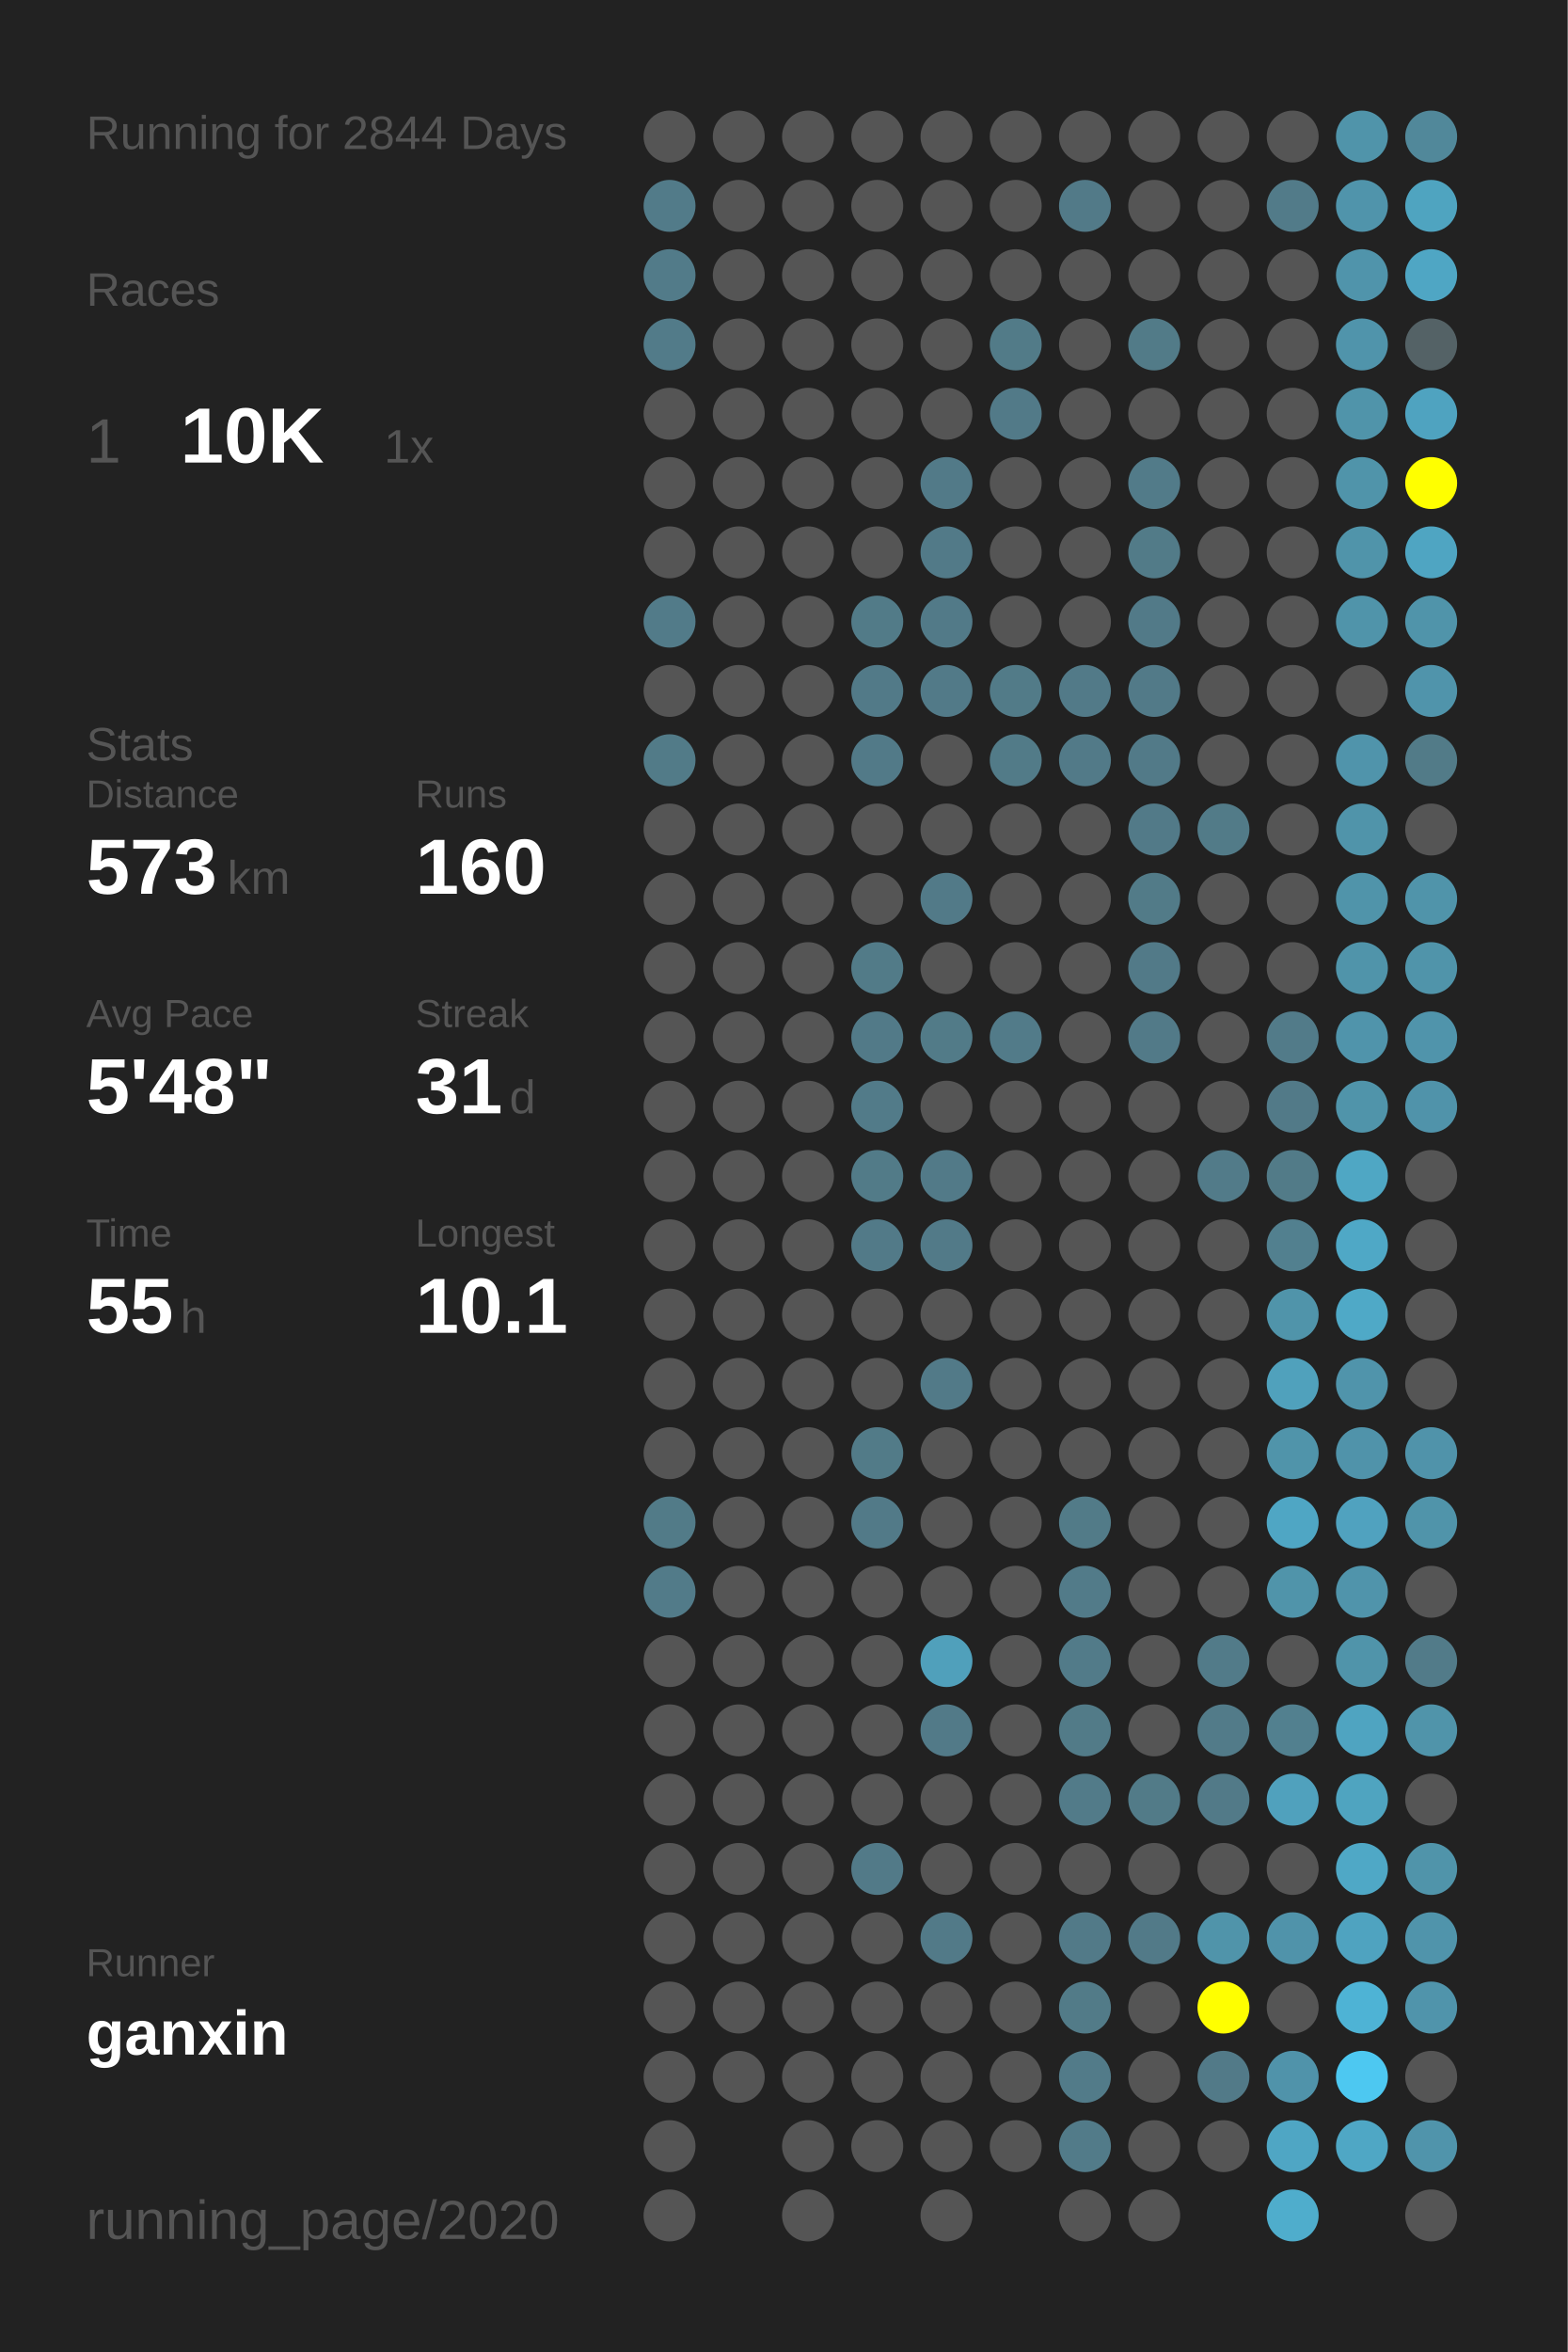
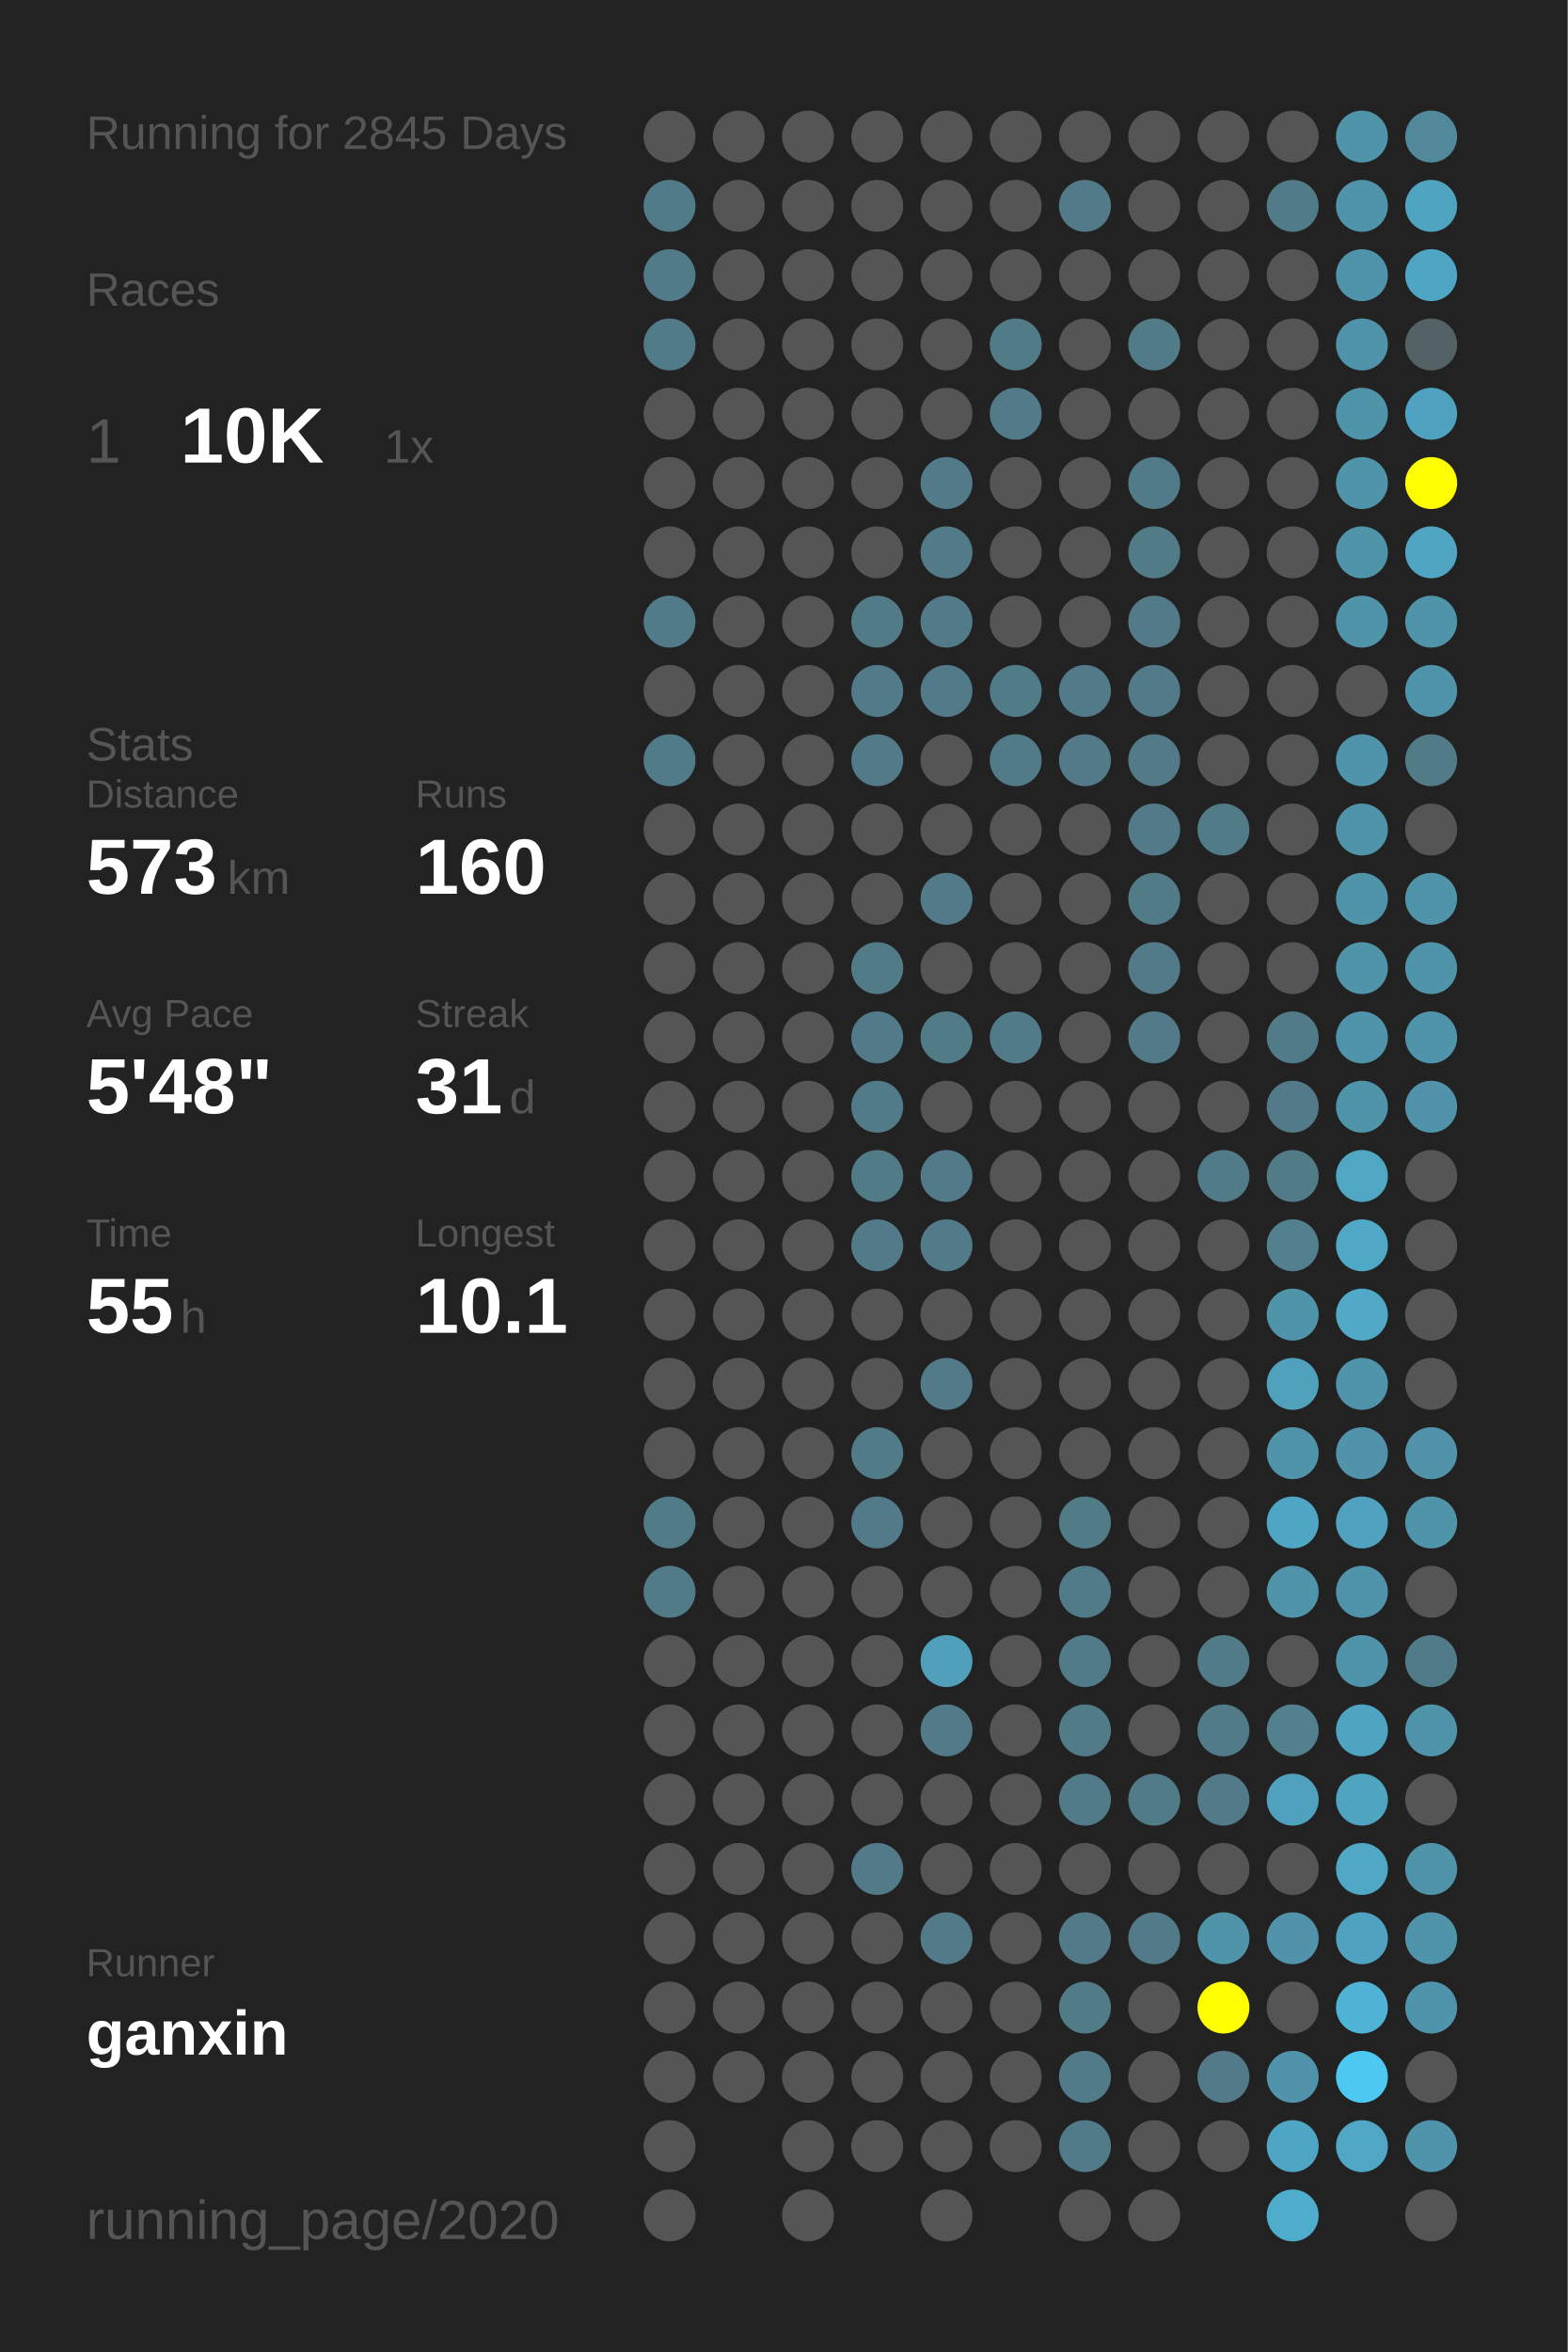
<svg xmlns="http://www.w3.org/2000/svg" baseProfile="full" height="300mm" version="1.1" viewBox="0,0,200,300" width="200mm">
  <defs />
  <rect fill="#222222" height="300" width="200" x="0" y="0" />
-   <text fill="#555555" style="font-size:6px; font-family:Arial;" x="11" y="19">Running for 2844 Days</text>
+   <text fill="#555555" style="font-size:6px; font-family:Arial;" x="11" y="19">Running for 2845 Days</text>
  <text fill="#555555" style="font-size:6px; font-family:Arial;" x="11" y="39">Races</text>
  <text fill="#555555" style="font-size:8px; font-family:Arial;" x="11" y="59">1</text>
  <text fill="#FFFFFF" style="font-size:10px; font-family:Arial; font-weight:bold;" x="23" y="59">10K</text>
  <text fill="#555555" style="font-size:6px; font-family:Arial;" x="49" y="59">1x</text>
  <text fill="#555555" style="font-size:6px; font-family:Arial;" x="11" y="97">Stats</text>
  <text fill="#555555" style="font-size:5px; font-family:Arial;" x="11" y="103">Distance</text>
  <text fill="#FFFFFF" style="font-size:10px; font-family:Arial; font-weight:bold;" x="11" y="114">573</text>
  <text fill="#555555" style="font-size:6px; font-family:Arial;" x="29" y="114">km</text>
  <text fill="#555555" style="font-size:5px; font-family:Arial;" x="53" y="103">Runs</text>
  <text fill="#FFFFFF" style="font-size:10px; font-family:Arial; font-weight:bold;" x="53" y="114">160</text>
  <text fill="#555555" style="font-size:5px; font-family:Arial;" x="11" y="131">Avg Pace</text>
  <text fill="#FFFFFF" style="font-size:10px; font-family:Arial; font-weight:bold;" x="11" y="142">5'48"</text>
  <text fill="#555555" style="font-size:5px; font-family:Arial;" x="53" y="131">Streak</text>
  <text fill="#FFFFFF" style="font-size:10px; font-family:Arial; font-weight:bold;" x="53" y="142">31</text>
  <text fill="#555555" style="font-size:6px; font-family:Arial;" x="65" y="142">d</text>
  <text fill="#555555" style="font-size:5px; font-family:Arial;" x="11" y="159">Time</text>
  <text fill="#FFFFFF" style="font-size:10px; font-family:Arial; font-weight:bold;" x="11" y="170">55</text>
  <text fill="#555555" style="font-size:6px; font-family:Arial;" x="23" y="170">h</text>
  <text fill="#555555" style="font-size:5px; font-family:Arial;" x="53" y="159">Longest</text>
  <text fill="#FFFFFF" style="font-size:10px; font-family:Arial; font-weight:bold;" x="53" y="170">10.1</text>
  <text fill="#555555" style="font-size:5px; font-family:Arial;" x="11" y="252.065">Runner</text>
  <text fill="#FFFFFF" style="font-size:8px; font-family:Arial; font-weight:bold;" x="11" y="262.065">ganxin</text>
  <text fill="#555555" style="font-size:7px; font-family:Arial;" x="11" y="285.581">running_page/2020</text>
  <circle cx="85.417" cy="17.419" fill="#555555" r="3.312" />
  <circle cx="85.417" cy="26.258" fill="#527b89" r="3.312" />
  <circle cx="85.417" cy="35.097" fill="#527b89" r="3.312" />
  <circle cx="85.417" cy="43.935" fill="#527b89" r="3.312" />
  <circle cx="85.417" cy="52.774" fill="#555555" r="3.312" />
  <circle cx="85.417" cy="61.613" fill="#555555" r="3.312" />
  <circle cx="85.417" cy="70.452" fill="#555555" r="3.312" />
  <circle cx="85.417" cy="79.29" fill="#527b89" r="3.312" />
  <circle cx="85.417" cy="88.129" fill="#555555" r="3.312" />
  <circle cx="85.417" cy="96.968" fill="#527b88" r="3.312" />
  <circle cx="85.417" cy="105.806" fill="#555555" r="3.312" />
  <circle cx="85.417" cy="114.645" fill="#555555" r="3.312" />
  <circle cx="85.417" cy="123.484" fill="#555555" r="3.312" />
  <circle cx="85.417" cy="132.323" fill="#555555" r="3.312" />
  <circle cx="85.417" cy="141.161" fill="#555555" r="3.312" />
  <circle cx="85.417" cy="150" fill="#555555" r="3.312" />
  <circle cx="85.417" cy="158.839" fill="#555555" r="3.312" />
  <circle cx="85.417" cy="167.677" fill="#555555" r="3.312" />
  <circle cx="85.417" cy="176.516" fill="#555555" r="3.312" />
  <circle cx="85.417" cy="185.355" fill="#555555" r="3.312" />
  <circle cx="85.417" cy="194.194" fill="#527b88" r="3.312" />
  <circle cx="85.417" cy="203.032" fill="#527b89" r="3.312" />
  <circle cx="85.417" cy="211.871" fill="#555555" r="3.312" />
  <circle cx="85.417" cy="220.71" fill="#555555" r="3.312" />
  <circle cx="85.417" cy="229.548" fill="#555555" r="3.312" />
  <circle cx="85.417" cy="238.387" fill="#555555" r="3.312" />
  <circle cx="85.417" cy="247.226" fill="#555555" r="3.312" />
  <circle cx="85.417" cy="256.065" fill="#555555" r="3.312" />
  <circle cx="85.417" cy="264.903" fill="#555555" r="3.312" />
  <circle cx="85.417" cy="273.742" fill="#555555" r="3.312" />
  <circle cx="85.417" cy="282.581" fill="#555555" r="3.312" />
  <circle cx="94.25" cy="17.419" fill="#555555" r="3.312" />
  <circle cx="94.25" cy="26.258" fill="#555555" r="3.312" />
  <circle cx="94.25" cy="35.097" fill="#555555" r="3.312" />
  <circle cx="94.25" cy="43.935" fill="#555555" r="3.312" />
  <circle cx="94.25" cy="52.774" fill="#555555" r="3.312" />
  <circle cx="94.25" cy="61.613" fill="#555555" r="3.312" />
  <circle cx="94.25" cy="70.452" fill="#555555" r="3.312" />
  <circle cx="94.25" cy="79.29" fill="#555555" r="3.312" />
  <circle cx="94.25" cy="88.129" fill="#555555" r="3.312" />
  <circle cx="94.25" cy="96.968" fill="#555555" r="3.312" />
  <circle cx="94.25" cy="105.806" fill="#555555" r="3.312" />
  <circle cx="94.25" cy="114.645" fill="#555555" r="3.312" />
  <circle cx="94.25" cy="123.484" fill="#555555" r="3.312" />
  <circle cx="94.25" cy="132.323" fill="#555555" r="3.312" />
  <circle cx="94.25" cy="141.161" fill="#555555" r="3.312" />
  <circle cx="94.25" cy="150" fill="#555555" r="3.312" />
  <circle cx="94.25" cy="158.839" fill="#555555" r="3.312" />
  <circle cx="94.25" cy="167.677" fill="#555555" r="3.312" />
  <circle cx="94.25" cy="176.516" fill="#555555" r="3.312" />
  <circle cx="94.25" cy="185.355" fill="#555555" r="3.312" />
  <circle cx="94.25" cy="194.194" fill="#555555" r="3.312" />
  <circle cx="94.25" cy="203.032" fill="#555555" r="3.312" />
  <circle cx="94.25" cy="211.871" fill="#555555" r="3.312" />
  <circle cx="94.25" cy="220.71" fill="#555555" r="3.312" />
  <circle cx="94.25" cy="229.548" fill="#555555" r="3.312" />
  <circle cx="94.25" cy="238.387" fill="#555555" r="3.312" />
  <circle cx="94.25" cy="247.226" fill="#555555" r="3.312" />
  <circle cx="94.25" cy="256.065" fill="#555555" r="3.312" />
  <circle cx="94.25" cy="264.903" fill="#555555" r="3.312" />
  <circle cx="103.083" cy="17.419" fill="#555555" r="3.312" />
  <circle cx="103.083" cy="26.258" fill="#555555" r="3.312" />
  <circle cx="103.083" cy="35.097" fill="#555555" r="3.312" />
  <circle cx="103.083" cy="43.935" fill="#555555" r="3.312" />
  <circle cx="103.083" cy="52.774" fill="#555555" r="3.312" />
  <circle cx="103.083" cy="61.613" fill="#555555" r="3.312" />
  <circle cx="103.083" cy="70.452" fill="#555555" r="3.312" />
  <circle cx="103.083" cy="79.29" fill="#555555" r="3.312" />
  <circle cx="103.083" cy="88.129" fill="#555555" r="3.312" />
  <circle cx="103.083" cy="96.968" fill="#555555" r="3.312" />
  <circle cx="103.083" cy="105.806" fill="#555555" r="3.312" />
  <circle cx="103.083" cy="114.645" fill="#555555" r="3.312" />
  <circle cx="103.083" cy="123.484" fill="#555555" r="3.312" />
  <circle cx="103.083" cy="132.323" fill="#555555" r="3.312" />
  <circle cx="103.083" cy="141.161" fill="#555555" r="3.312" />
  <circle cx="103.083" cy="150" fill="#555555" r="3.312" />
  <circle cx="103.083" cy="158.839" fill="#555555" r="3.312" />
  <circle cx="103.083" cy="167.677" fill="#555555" r="3.312" />
  <circle cx="103.083" cy="176.516" fill="#555555" r="3.312" />
  <circle cx="103.083" cy="185.355" fill="#555555" r="3.312" />
  <circle cx="103.083" cy="194.194" fill="#555555" r="3.312" />
  <circle cx="103.083" cy="203.032" fill="#555555" r="3.312" />
  <circle cx="103.083" cy="211.871" fill="#555555" r="3.312" />
  <circle cx="103.083" cy="220.71" fill="#555555" r="3.312" />
  <circle cx="103.083" cy="229.548" fill="#555555" r="3.312" />
  <circle cx="103.083" cy="238.387" fill="#555555" r="3.312" />
  <circle cx="103.083" cy="247.226" fill="#555555" r="3.312" />
  <circle cx="103.083" cy="256.065" fill="#555555" r="3.312" />
  <circle cx="103.083" cy="264.903" fill="#555555" r="3.312" />
  <circle cx="103.083" cy="273.742" fill="#555555" r="3.312" />
  <circle cx="103.083" cy="282.581" fill="#555555" r="3.312" />
  <circle cx="111.917" cy="17.419" fill="#555555" r="3.312" />
  <circle cx="111.917" cy="26.258" fill="#555555" r="3.312" />
  <circle cx="111.917" cy="35.097" fill="#555555" r="3.312" />
  <circle cx="111.917" cy="43.935" fill="#555555" r="3.312" />
  <circle cx="111.917" cy="52.774" fill="#555555" r="3.312" />
  <circle cx="111.917" cy="61.613" fill="#555555" r="3.312" />
  <circle cx="111.917" cy="70.452" fill="#555555" r="3.312" />
  <circle cx="111.917" cy="79.29" fill="#527b88" r="3.312" />
  <circle cx="111.917" cy="88.129" fill="#527a88" r="3.312" />
  <circle cx="111.917" cy="96.968" fill="#527a88" r="3.312" />
  <circle cx="111.917" cy="105.806" fill="#555555" r="3.312" />
  <circle cx="111.917" cy="114.645" fill="#555555" r="3.312" />
  <circle cx="111.917" cy="123.484" fill="#527b88" r="3.312" />
  <circle cx="111.917" cy="132.323" fill="#527a88" r="3.312" />
  <circle cx="111.917" cy="141.161" fill="#527b89" r="3.312" />
  <circle cx="111.917" cy="150" fill="#527b88" r="3.312" />
  <circle cx="111.917" cy="158.839" fill="#527a88" r="3.312" />
  <circle cx="111.917" cy="167.677" fill="#555555" r="3.312" />
  <circle cx="111.917" cy="176.516" fill="#555555" r="3.312" />
  <circle cx="111.917" cy="185.355" fill="#527b88" r="3.312" />
  <circle cx="111.917" cy="194.194" fill="#527a88" r="3.312" />
  <circle cx="111.917" cy="203.032" fill="#555555" r="3.312" />
  <circle cx="111.917" cy="211.871" fill="#555555" r="3.312" />
  <circle cx="111.917" cy="220.71" fill="#555555" r="3.312" />
  <circle cx="111.917" cy="229.548" fill="#555555" r="3.312" />
  <circle cx="111.917" cy="238.387" fill="#527a88" r="3.312" />
  <circle cx="111.917" cy="247.226" fill="#555555" r="3.312" />
  <circle cx="111.917" cy="256.065" fill="#555555" r="3.312" />
  <circle cx="111.917" cy="264.903" fill="#555555" r="3.312" />
  <circle cx="111.917" cy="273.742" fill="#555555" r="3.312" />
  <circle cx="120.75" cy="17.419" fill="#555555" r="3.312" />
  <circle cx="120.75" cy="26.258" fill="#555555" r="3.312" />
  <circle cx="120.75" cy="35.097" fill="#555555" r="3.312" />
  <circle cx="120.75" cy="43.935" fill="#555555" r="3.312" />
  <circle cx="120.75" cy="52.774" fill="#555555" r="3.312" />
  <circle cx="120.75" cy="61.613" fill="#527a88" r="3.312" />
  <circle cx="120.75" cy="70.452" fill="#527a88" r="3.312" />
  <circle cx="120.75" cy="79.29" fill="#527a88" r="3.312" />
  <circle cx="120.75" cy="88.129" fill="#527a88" r="3.312" />
  <circle cx="120.75" cy="96.968" fill="#555555" r="3.312" />
  <circle cx="120.75" cy="105.806" fill="#555555" r="3.312" />
  <circle cx="120.75" cy="114.645" fill="#527a88" r="3.312" />
  <circle cx="120.75" cy="123.484" fill="#555555" r="3.312" />
  <circle cx="120.75" cy="132.323" fill="#527b88" r="3.312" />
  <circle cx="120.75" cy="141.161" fill="#555555" r="3.312" />
  <circle cx="120.75" cy="150" fill="#527a88" r="3.312" />
  <circle cx="120.75" cy="158.839" fill="#527a88" r="3.312" />
  <circle cx="120.75" cy="167.677" fill="#555555" r="3.312" />
  <circle cx="120.75" cy="176.516" fill="#527a88" r="3.312" />
  <circle cx="120.75" cy="185.355" fill="#555555" r="3.312" />
  <circle cx="120.75" cy="194.194" fill="#555555" r="3.312" />
  <circle cx="120.75" cy="203.032" fill="#555555" r="3.312" />
  <circle cx="120.75" cy="211.871" fill="#50a0bb" r="3.312" />
  <circle cx="120.75" cy="220.71" fill="#527a88" r="3.312" />
  <circle cx="120.75" cy="229.548" fill="#555555" r="3.312" />
  <circle cx="120.75" cy="238.387" fill="#555555" r="3.312" />
  <circle cx="120.75" cy="247.226" fill="#527a88" r="3.312" />
  <circle cx="120.75" cy="256.065" fill="#555555" r="3.312" />
  <circle cx="120.75" cy="264.903" fill="#555555" r="3.312" />
  <circle cx="120.75" cy="273.742" fill="#555555" r="3.312" />
  <circle cx="120.75" cy="282.581" fill="#555555" r="3.312" />
  <circle cx="129.583" cy="17.419" fill="#555555" r="3.312" />
  <circle cx="129.583" cy="26.258" fill="#555555" r="3.312" />
  <circle cx="129.583" cy="35.097" fill="#555555" r="3.312" />
  <circle cx="129.583" cy="43.935" fill="#527b88" r="3.312" />
  <circle cx="129.583" cy="52.774" fill="#527a88" r="3.312" />
  <circle cx="129.583" cy="61.613" fill="#555555" r="3.312" />
  <circle cx="129.583" cy="70.452" fill="#555555" r="3.312" />
  <circle cx="129.583" cy="79.29" fill="#555555" r="3.312" />
  <circle cx="129.583" cy="88.129" fill="#527b88" r="3.312" />
  <circle cx="129.583" cy="96.968" fill="#527b88" r="3.312" />
  <circle cx="129.583" cy="105.806" fill="#555555" r="3.312" />
  <circle cx="129.583" cy="114.645" fill="#555555" r="3.312" />
  <circle cx="129.583" cy="123.484" fill="#555555" r="3.312" />
  <circle cx="129.583" cy="132.323" fill="#527b89" r="3.312" />
  <circle cx="129.583" cy="141.161" fill="#555555" r="3.312" />
  <circle cx="129.583" cy="150" fill="#555555" r="3.312" />
  <circle cx="129.583" cy="158.839" fill="#555555" r="3.312" />
  <circle cx="129.583" cy="167.677" fill="#555555" r="3.312" />
  <circle cx="129.583" cy="176.516" fill="#555555" r="3.312" />
  <circle cx="129.583" cy="185.355" fill="#555555" r="3.312" />
  <circle cx="129.583" cy="194.194" fill="#555555" r="3.312" />
  <circle cx="129.583" cy="203.032" fill="#555555" r="3.312" />
  <circle cx="129.583" cy="211.871" fill="#555555" r="3.312" />
  <circle cx="129.583" cy="220.71" fill="#555555" r="3.312" />
  <circle cx="129.583" cy="229.548" fill="#555555" r="3.312" />
  <circle cx="129.583" cy="238.387" fill="#555555" r="3.312" />
  <circle cx="129.583" cy="247.226" fill="#555555" r="3.312" />
  <circle cx="129.583" cy="256.065" fill="#555555" r="3.312" />
  <circle cx="129.583" cy="264.903" fill="#555555" r="3.312" />
  <circle cx="129.583" cy="273.742" fill="#555555" r="3.312" />
  <circle cx="138.417" cy="17.419" fill="#555555" r="3.312" />
  <circle cx="138.417" cy="26.258" fill="#527a88" r="3.312" />
  <circle cx="138.417" cy="35.097" fill="#555555" r="3.312" />
  <circle cx="138.417" cy="43.935" fill="#555555" r="3.312" />
  <circle cx="138.417" cy="52.774" fill="#555555" r="3.312" />
  <circle cx="138.417" cy="61.613" fill="#555555" r="3.312" />
  <circle cx="138.417" cy="70.452" fill="#555555" r="3.312" />
  <circle cx="138.417" cy="79.29" fill="#555555" r="3.312" />
  <circle cx="138.417" cy="88.129" fill="#527a88" r="3.312" />
  <circle cx="138.417" cy="96.968" fill="#527a88" r="3.312" />
  <circle cx="138.417" cy="105.806" fill="#555555" r="3.312" />
  <circle cx="138.417" cy="114.645" fill="#555555" r="3.312" />
  <circle cx="138.417" cy="123.484" fill="#555555" r="3.312" />
  <circle cx="138.417" cy="132.323" fill="#555555" r="3.312" />
  <circle cx="138.417" cy="141.161" fill="#555555" r="3.312" />
  <circle cx="138.417" cy="150" fill="#555555" r="3.312" />
  <circle cx="138.417" cy="158.839" fill="#555555" r="3.312" />
  <circle cx="138.417" cy="167.677" fill="#555555" r="3.312" />
  <circle cx="138.417" cy="176.516" fill="#555555" r="3.312" />
  <circle cx="138.417" cy="185.355" fill="#555555" r="3.312" />
  <circle cx="138.417" cy="194.194" fill="#527b88" r="3.312" />
  <circle cx="138.417" cy="203.032" fill="#527b89" r="3.312" />
  <circle cx="138.417" cy="211.871" fill="#527b89" r="3.312" />
  <circle cx="138.417" cy="220.71" fill="#527b88" r="3.312" />
  <circle cx="138.417" cy="229.548" fill="#527b89" r="3.312" />
  <circle cx="138.417" cy="238.387" fill="#555555" r="3.312" />
  <circle cx="138.417" cy="247.226" fill="#527a88" r="3.312" />
  <circle cx="138.417" cy="256.065" fill="#527b88" r="3.312" />
  <circle cx="138.417" cy="264.903" fill="#527b89" r="3.312" />
  <circle cx="138.417" cy="273.742" fill="#527b89" r="3.312" />
  <circle cx="138.417" cy="282.581" fill="#555555" r="3.312" />
  <circle cx="147.25" cy="17.419" fill="#555555" r="3.312" />
  <circle cx="147.25" cy="26.258" fill="#555555" r="3.312" />
  <circle cx="147.25" cy="35.097" fill="#555555" r="3.312" />
  <circle cx="147.25" cy="43.935" fill="#527b88" r="3.312" />
  <circle cx="147.25" cy="52.774" fill="#555555" r="3.312" />
  <circle cx="147.25" cy="61.613" fill="#527b89" r="3.312" />
  <circle cx="147.25" cy="70.452" fill="#527b88" r="3.312" />
  <circle cx="147.25" cy="79.29" fill="#527a88" r="3.312" />
  <circle cx="147.25" cy="88.129" fill="#527a88" r="3.312" />
  <circle cx="147.25" cy="96.968" fill="#527a88" r="3.312" />
  <circle cx="147.25" cy="105.806" fill="#527a88" r="3.312" />
  <circle cx="147.25" cy="114.645" fill="#527b88" r="3.312" />
  <circle cx="147.25" cy="123.484" fill="#527a88" r="3.312" />
  <circle cx="147.25" cy="132.323" fill="#527a88" r="3.312" />
  <circle cx="147.25" cy="141.161" fill="#555555" r="3.312" />
  <circle cx="147.25" cy="150" fill="#555555" r="3.312" />
  <circle cx="147.25" cy="158.839" fill="#555555" r="3.312" />
  <circle cx="147.25" cy="167.677" fill="#555555" r="3.312" />
  <circle cx="147.25" cy="176.516" fill="#555555" r="3.312" />
  <circle cx="147.25" cy="185.355" fill="#555555" r="3.312" />
  <circle cx="147.25" cy="194.194" fill="#555555" r="3.312" />
  <circle cx="147.25" cy="203.032" fill="#555555" r="3.312" />
  <circle cx="147.25" cy="211.871" fill="#555555" r="3.312" />
  <circle cx="147.25" cy="220.71" fill="#555555" r="3.312" />
  <circle cx="147.25" cy="229.548" fill="#527b88" r="3.312" />
  <circle cx="147.25" cy="238.387" fill="#555555" r="3.312" />
  <circle cx="147.25" cy="247.226" fill="#527a88" r="3.312" />
  <circle cx="147.25" cy="256.065" fill="#555555" r="3.312" />
  <circle cx="147.25" cy="264.903" fill="#555555" r="3.312" />
  <circle cx="147.25" cy="273.742" fill="#555555" r="3.312" />
  <circle cx="147.25" cy="282.581" fill="#555555" r="3.312" />
  <circle cx="156.083" cy="17.419" fill="#555555" r="3.312" />
  <circle cx="156.083" cy="26.258" fill="#555555" r="3.312" />
  <circle cx="156.083" cy="35.097" fill="#555555" r="3.312" />
  <circle cx="156.083" cy="43.935" fill="#555555" r="3.312" />
  <circle cx="156.083" cy="52.774" fill="#555555" r="3.312" />
  <circle cx="156.083" cy="61.613" fill="#555555" r="3.312" />
  <circle cx="156.083" cy="70.452" fill="#555555" r="3.312" />
  <circle cx="156.083" cy="79.29" fill="#555555" r="3.312" />
  <circle cx="156.083" cy="88.129" fill="#555555" r="3.312" />
  <circle cx="156.083" cy="96.968" fill="#555555" r="3.312" />
  <circle cx="156.083" cy="105.806" fill="#527b88" r="3.312" />
  <circle cx="156.083" cy="114.645" fill="#555555" r="3.312" />
  <circle cx="156.083" cy="123.484" fill="#555555" r="3.312" />
  <circle cx="156.083" cy="132.323" fill="#555555" r="3.312" />
  <circle cx="156.083" cy="141.161" fill="#555555" r="3.312" />
  <circle cx="156.083" cy="150" fill="#527b89" r="3.312" />
  <circle cx="156.083" cy="158.839" fill="#555555" r="3.312" />
  <circle cx="156.083" cy="167.677" fill="#555555" r="3.312" />
  <circle cx="156.083" cy="176.516" fill="#555555" r="3.312" />
  <circle cx="156.083" cy="185.355" fill="#555555" r="3.312" />
  <circle cx="156.083" cy="194.194" fill="#555555" r="3.312" />
  <circle cx="156.083" cy="203.032" fill="#555555" r="3.312" />
  <circle cx="156.083" cy="211.871" fill="#527b89" r="3.312" />
  <circle cx="156.083" cy="220.71" fill="#527b89" r="3.312" />
  <circle cx="156.083" cy="229.548" fill="#527a88" r="3.312" />
  <circle cx="156.083" cy="238.387" fill="#555555" r="3.312" />
  <circle cx="156.083" cy="247.226" fill="#5094aa" r="3.312" />
  <circle cx="156.083" cy="256.065" fill="#FFFF00" r="3.312" />
  <circle cx="156.083" cy="264.903" fill="#527a88" r="3.312" />
  <circle cx="156.083" cy="273.742" fill="#555555" r="3.312" />
  <circle cx="164.917" cy="17.419" fill="#555555" r="3.312" />
  <circle cx="164.917" cy="26.258" fill="#527b89" r="3.312" />
  <circle cx="164.917" cy="35.097" fill="#555555" r="3.312" />
  <circle cx="164.917" cy="43.935" fill="#555555" r="3.312" />
  <circle cx="164.917" cy="52.774" fill="#555555" r="3.312" />
  <circle cx="164.917" cy="61.613" fill="#555555" r="3.312" />
  <circle cx="164.917" cy="70.452" fill="#555555" r="3.312" />
  <circle cx="164.917" cy="79.29" fill="#555555" r="3.312" />
  <circle cx="164.917" cy="88.129" fill="#555555" r="3.312" />
  <circle cx="164.917" cy="96.968" fill="#555555" r="3.312" />
  <circle cx="164.917" cy="105.806" fill="#555555" r="3.312" />
  <circle cx="164.917" cy="114.645" fill="#555555" r="3.312" />
  <circle cx="164.917" cy="123.484" fill="#555555" r="3.312" />
  <circle cx="164.917" cy="132.323" fill="#527b89" r="3.312" />
  <circle cx="164.917" cy="141.161" fill="#527a88" r="3.312" />
  <circle cx="164.917" cy="150" fill="#527b88" r="3.312" />
  <circle cx="164.917" cy="158.839" fill="#52808f" r="3.312" />
  <circle cx="164.917" cy="167.677" fill="#5094aa" r="3.312" />
  <circle cx="164.917" cy="176.516" fill="#50a1bc" r="3.312" />
  <circle cx="164.917" cy="185.355" fill="#5094aa" r="3.312" />
  <circle cx="164.917" cy="194.194" fill="#4fa6c4" r="3.312" />
  <circle cx="164.917" cy="203.032" fill="#5094aa" r="3.312" />
  <circle cx="164.917" cy="211.871" fill="#555555" r="3.312" />
  <circle cx="164.917" cy="220.71" fill="#52808f" r="3.312" />
  <circle cx="164.917" cy="229.548" fill="#50a1bd" r="3.312" />
  <circle cx="164.917" cy="238.387" fill="#555555" r="3.312" />
  <circle cx="164.917" cy="247.226" fill="#5093aa" r="3.312" />
  <circle cx="164.917" cy="256.065" fill="#555555" r="3.312" />
  <circle cx="164.917" cy="264.903" fill="#5093aa" r="3.312" />
  <circle cx="164.917" cy="273.742" fill="#4fa6c4" r="3.312" />
  <circle cx="164.917" cy="282.581" fill="#4fadcc" r="3.312" />
  <circle cx="173.75" cy="17.419" fill="#5094aa" r="3.312" />
  <circle cx="173.75" cy="26.258" fill="#5094ab" r="3.312" />
  <circle cx="173.75" cy="35.097" fill="#5094ab" r="3.312" />
  <circle cx="173.75" cy="43.935" fill="#5094ab" r="3.312" />
  <circle cx="173.75" cy="52.774" fill="#5094aa" r="3.312" />
  <circle cx="173.75" cy="61.613" fill="#5094aa" r="3.312" />
  <circle cx="173.75" cy="70.452" fill="#5094aa" r="3.312" />
  <circle cx="173.75" cy="79.29" fill="#5094aa" r="3.312" />
  <circle cx="173.75" cy="88.129" fill="#555555" r="3.312" />
  <circle cx="173.75" cy="96.968" fill="#5094ab" r="3.312" />
  <circle cx="173.75" cy="105.806" fill="#5094aa" r="3.312" />
  <circle cx="173.75" cy="114.645" fill="#5094aa" r="3.312" />
  <circle cx="173.75" cy="123.484" fill="#5094aa" r="3.312" />
  <circle cx="173.75" cy="132.323" fill="#5094ab" r="3.312" />
  <circle cx="173.75" cy="141.161" fill="#5094aa" r="3.312" />
  <circle cx="173.75" cy="150" fill="#4fa7c4" r="3.312" />
  <circle cx="173.75" cy="158.839" fill="#4fa8c6" r="3.312" />
  <circle cx="173.75" cy="167.677" fill="#4fa9c7" r="3.312" />
  <circle cx="173.75" cy="176.516" fill="#5094ab" r="3.312" />
  <circle cx="173.75" cy="185.355" fill="#5093aa" r="3.312" />
  <circle cx="173.75" cy="194.194" fill="#50a2bf" r="3.312" />
  <circle cx="173.75" cy="203.032" fill="#5094ab" r="3.312" />
  <circle cx="173.75" cy="211.871" fill="#5094aa" r="3.312" />
  <circle cx="173.75" cy="220.71" fill="#4fa4c1" r="3.312" />
  <circle cx="173.75" cy="229.548" fill="#4fa4c0" r="3.312" />
  <circle cx="173.75" cy="238.387" fill="#4fa8c6" r="3.312" />
  <circle cx="173.75" cy="247.226" fill="#4fa3c0" r="3.312" />
  <circle cx="173.75" cy="256.065" fill="#4eb3d5" r="3.312" />
  <circle cx="173.75" cy="264.903" fill="#4dc8f1" r="3.312" />
  <circle cx="173.75" cy="273.742" fill="#4fa7c5" r="3.312" />
  <circle cx="182.583" cy="17.419" fill="#51889a" r="3.312" />
  <circle cx="182.583" cy="26.258" fill="#4fa4c0" r="3.312" />
  <circle cx="182.583" cy="35.097" fill="#4fa6c4" r="3.312" />
  <circle cx="182.583" cy="43.935" fill="#546266" r="3.312" />
  <circle cx="182.583" cy="52.774" fill="#4fa3c0" r="3.312" />
  <circle cx="182.583" cy="61.613" fill="#FFFF00" r="3.312" />
  <circle cx="182.583" cy="70.452" fill="#4fa5c2" r="3.312" />
  <circle cx="182.583" cy="79.29" fill="#5094aa" r="3.312" />
  <circle cx="182.583" cy="88.129" fill="#5094ab" r="3.312" />
  <circle cx="182.583" cy="96.968" fill="#527b88" r="3.312" />
  <circle cx="182.583" cy="105.806" fill="#555555" r="3.312" />
  <circle cx="182.583" cy="114.645" fill="#5094aa" r="3.312" />
  <circle cx="182.583" cy="123.484" fill="#5094aa" r="3.312" />
  <circle cx="182.583" cy="132.323" fill="#5094ab" r="3.312" />
  <circle cx="182.583" cy="141.161" fill="#5093aa" r="3.312" />
  <circle cx="182.583" cy="150" fill="#555555" r="3.312" />
  <circle cx="182.583" cy="158.839" fill="#555555" r="3.312" />
  <circle cx="182.583" cy="167.677" fill="#555555" r="3.312" />
  <circle cx="182.583" cy="176.516" fill="#555555" r="3.312" />
  <circle cx="182.583" cy="185.355" fill="#5093aa" r="3.312" />
  <circle cx="182.583" cy="194.194" fill="#5094aa" r="3.312" />
  <circle cx="182.583" cy="203.032" fill="#555555" r="3.312" />
  <circle cx="182.583" cy="211.871" fill="#527b89" r="3.312" />
  <circle cx="182.583" cy="220.71" fill="#5094aa" r="3.312" />
  <circle cx="182.583" cy="229.548" fill="#555555" r="3.312" />
  <circle cx="182.583" cy="238.387" fill="#5094aa" r="3.312" />
  <circle cx="182.583" cy="247.226" fill="#5094ab" r="3.312" />
  <circle cx="182.583" cy="256.065" fill="#5094ab" r="3.312" />
  <circle cx="182.583" cy="264.903" fill="#555555" r="3.312" />
  <circle cx="182.583" cy="273.742" fill="#5094ab" r="3.312" />
  <circle cx="182.583" cy="282.581" fill="#555555" r="3.312" />
</svg>
